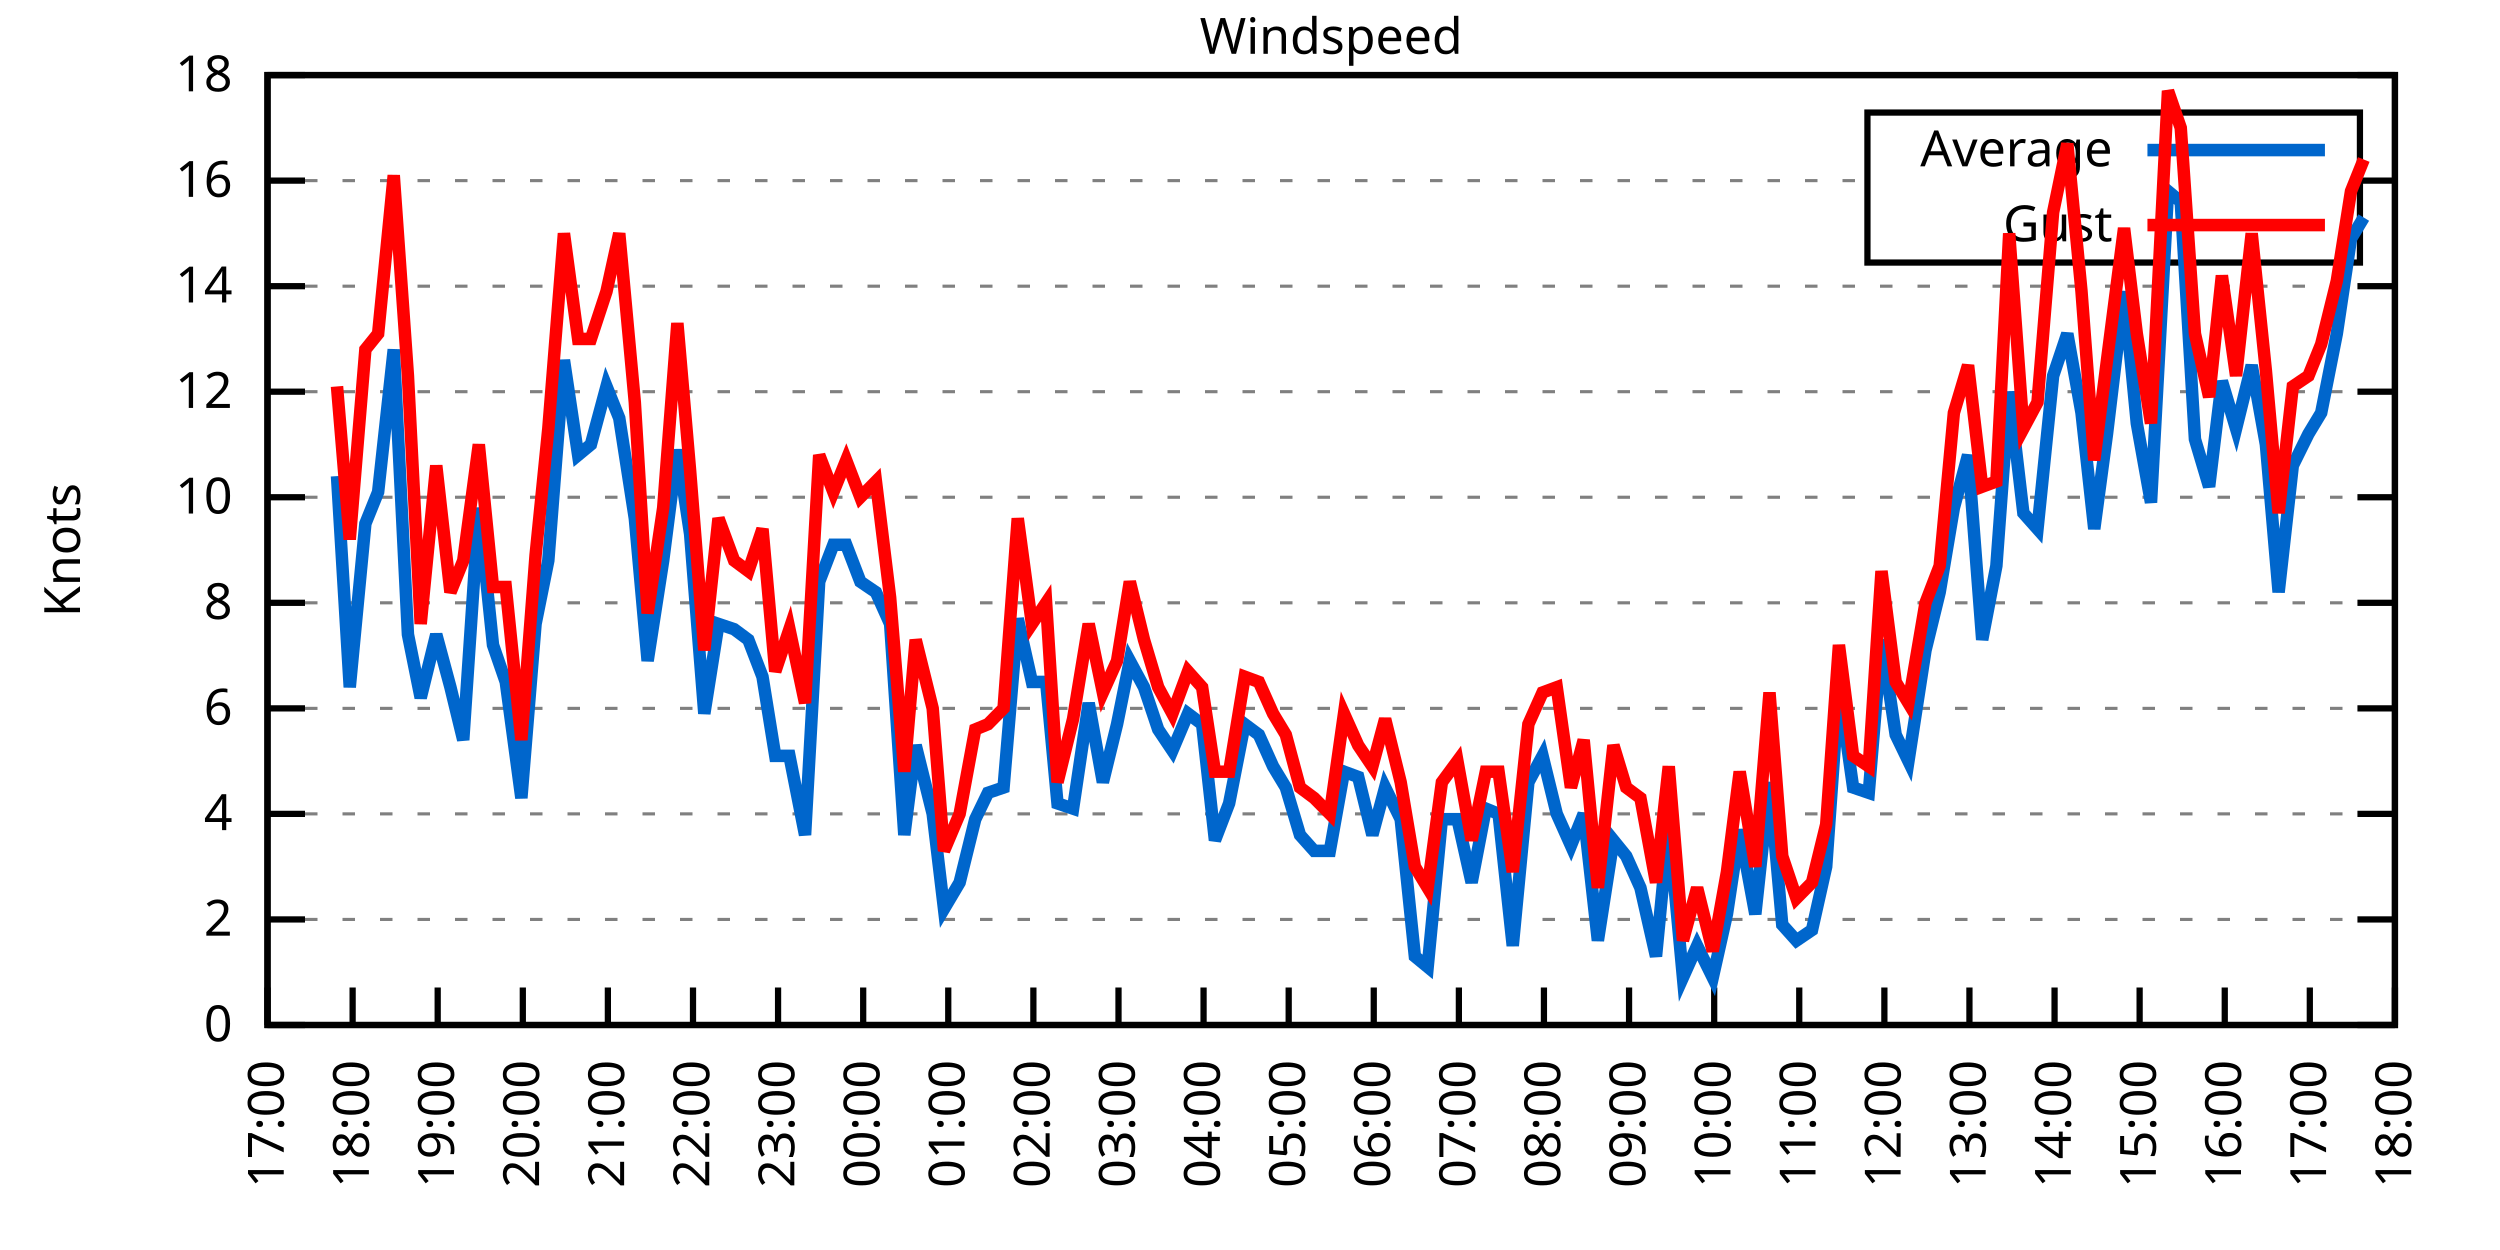
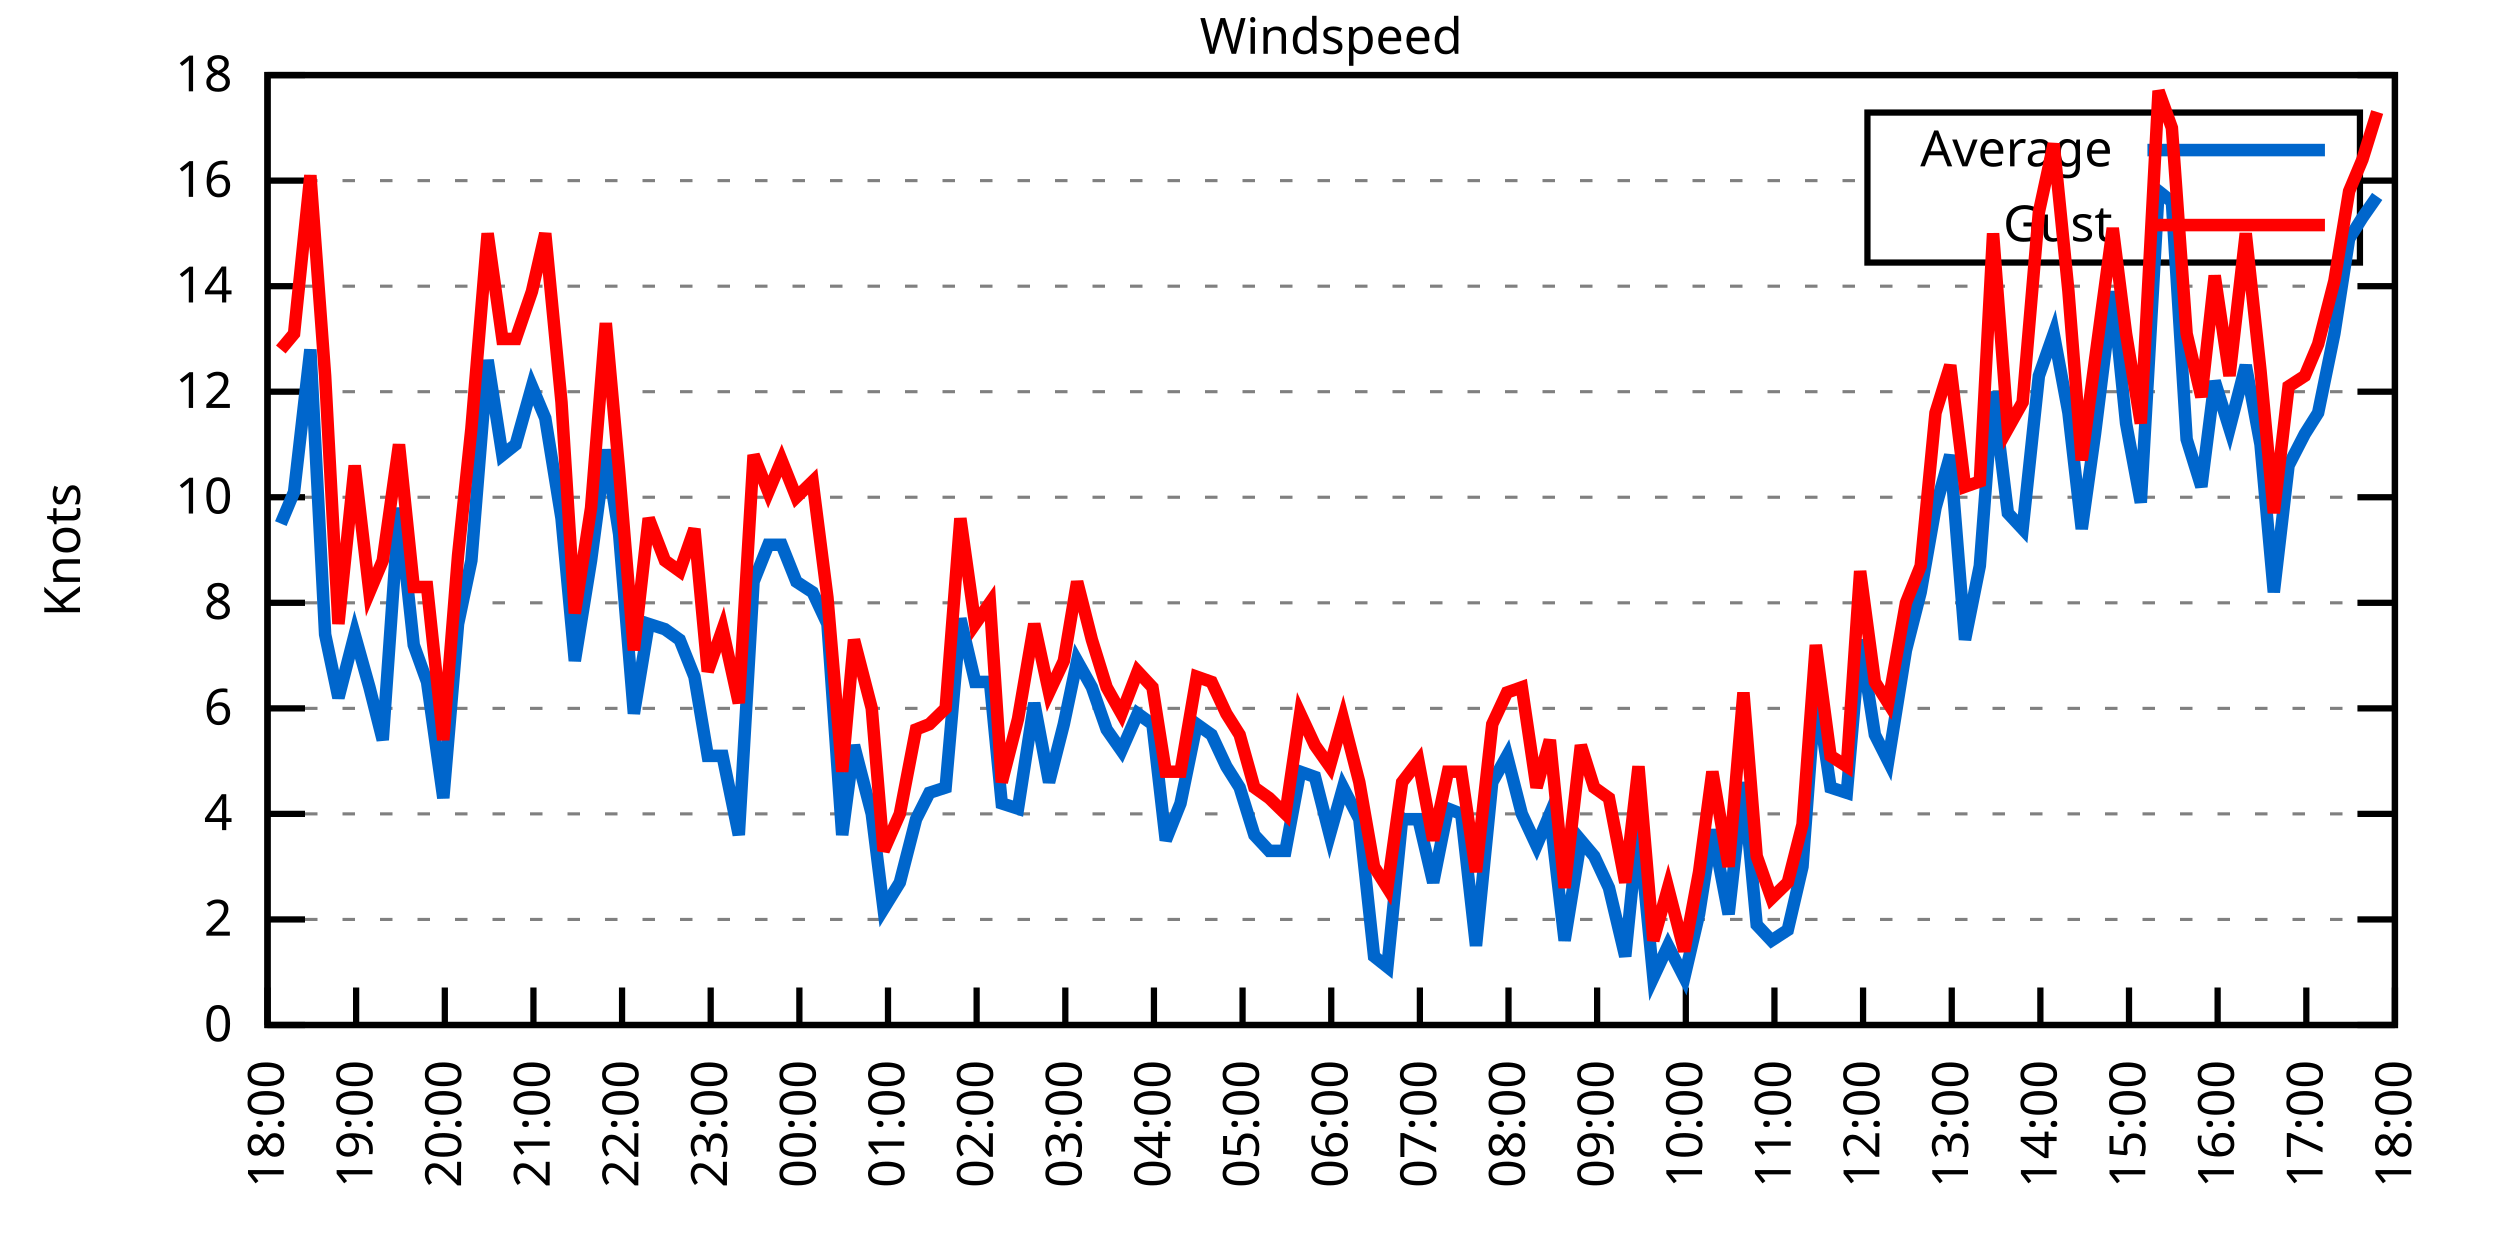
<svg xmlns="http://www.w3.org/2000/svg" xmlns:xlink="http://www.w3.org/1999/xlink" width="400" height="200" viewBox="0 0 400 200">
  <g id="gnuplot_canvas">
    <rect x="0" y="0" width="400" height="200" fill="none" />
    <defs>
      <circle id="gpDot" r="0.5" stroke-width="0.5" stroke="currentColor" />
      <path id="gpPt0" stroke-width="0.333" stroke="currentColor" d="M-1,0 h2 M0,-1 v2" />
      <path id="gpPt1" stroke-width="0.333" stroke="currentColor" d="M-1,-1 L1,1 M1,-1 L-1,1" />
      <path id="gpPt2" stroke-width="0.333" stroke="currentColor" d="M-1,0 L1,0 M0,-1 L0,1 M-1,-1 L1,1 M-1,1 L1,-1" />
      <rect id="gpPt3" stroke-width="0.333" stroke="currentColor" x="-1" y="-1" width="2" height="2" />
      <rect id="gpPt4" stroke-width="0.333" stroke="currentColor" fill="currentColor" x="-1" y="-1" width="2" height="2" />
      <circle id="gpPt5" stroke-width="0.333" stroke="currentColor" cx="0" cy="0" r="1" />
      <use xlink:href="#gpPt5" id="gpPt6" fill="currentColor" stroke="none" />
      <path id="gpPt7" stroke-width="0.333" stroke="currentColor" d="M0,-1.33 L-1.33,0.67 L1.33,0.67 z" />
      <use xlink:href="#gpPt7" id="gpPt8" fill="currentColor" stroke="none" />
      <use xlink:href="#gpPt7" id="gpPt9" stroke="currentColor" transform="rotate(180)" />
      <use xlink:href="#gpPt9" id="gpPt10" fill="currentColor" stroke="none" />
      <use xlink:href="#gpPt3" id="gpPt11" stroke="currentColor" transform="rotate(45)" />
      <use xlink:href="#gpPt11" id="gpPt12" fill="currentColor" stroke="none" />
      <path id="gpPt13" stroke-width="0.333" stroke="currentColor" d="M0,1.330 L1.265,0.411 L0.782,-1.067 L-0.782,-1.076 L-1.265,0.411 z" />
      <use xlink:href="#gpPt13" id="gpPt14" fill="currentColor" stroke="none" />
      <filter id="textbox" filterUnits="objectBoundingBox" x="0" y="0" height="1" width="1">
        <feFlood flood-color="white" flood-opacity="1" result="bgnd" />
        <feComposite in="SourceGraphic" in2="bgnd" operator="atop" />
      </filter>
      <filter id="greybox" filterUnits="objectBoundingBox" x="0" y="0" height="1" width="1">
        <feFlood flood-color="lightgrey" flood-opacity="1" result="grey" />
        <feComposite in="SourceGraphic" in2="grey" operator="atop" />
      </filter>
    </defs>
    <g fill="none" color="white" stroke="currentColor" stroke-width="1.00" stroke-linecap="butt" stroke-linejoin="miter">
</g>
    <g fill="none" color="black" stroke="currentColor" stroke-width="1.00" stroke-linecap="butt" stroke-linejoin="miter">
      <g stroke="none" shape-rendering="crispEdges">
        <polygon fill="rgb(255, 255, 255)" points="42.80,164.00 383.18,164.00 383.18,12.02 42.80,12.02 " />
      </g>
    </g>
    <g fill="none" color="black" stroke="currentColor" stroke-width="1.00" stroke-linecap="butt" stroke-linejoin="miter">
</g>
    <g fill="none" color="black" stroke="black" stroke-width="0.50" stroke-linecap="butt" stroke-linejoin="miter">
</g>
    <g fill="none" color="gray" stroke="currentColor" stroke-width="0.50" stroke-linecap="butt" stroke-linejoin="miter">
      <path stroke="gray" stroke-dasharray="2,4" class="gridline" d="M42.80,164.00 L383.19,164.00  " />
    </g>
    <g fill="none" color="gray" stroke="gray" stroke-width="1.00" stroke-linecap="butt" stroke-linejoin="miter">
</g>
    <g fill="none" color="black" stroke="currentColor" stroke-width="1.00" stroke-linecap="butt" stroke-linejoin="miter">
      <path stroke="black" d="M42.80,164.00 L48.80,164.00 M383.19,164.00 L377.19,164.00  " />
      <g transform="translate(37.20,166.60)" stroke="none" fill="black" font-family="Sans" font-size="8.00" text-anchor="end">
        <text>
          <tspan font-family="Sans"> 0</tspan>
        </text>
      </g>
    </g>
    <g fill="none" color="black" stroke="currentColor" stroke-width="1.00" stroke-linecap="butt" stroke-linejoin="miter">
</g>
    <g fill="none" color="black" stroke="black" stroke-width="0.50" stroke-linecap="butt" stroke-linejoin="miter">
</g>
    <g fill="none" color="gray" stroke="currentColor" stroke-width="0.50" stroke-linecap="butt" stroke-linejoin="miter">
      <path stroke="gray" stroke-dasharray="2,4" class="gridline" d="M42.80,147.11 L383.19,147.11  " />
    </g>
    <g fill="none" color="gray" stroke="gray" stroke-width="1.00" stroke-linecap="butt" stroke-linejoin="miter">
</g>
    <g fill="none" color="black" stroke="currentColor" stroke-width="1.00" stroke-linecap="butt" stroke-linejoin="miter">
      <path stroke="black" d="M42.80,147.11 L48.80,147.11 M383.19,147.11 L377.19,147.11  " />
      <g transform="translate(37.20,149.71)" stroke="none" fill="black" font-family="Sans" font-size="8.00" text-anchor="end">
        <text>
          <tspan font-family="Sans"> 2</tspan>
        </text>
      </g>
    </g>
    <g fill="none" color="black" stroke="currentColor" stroke-width="1.00" stroke-linecap="butt" stroke-linejoin="miter">
</g>
    <g fill="none" color="black" stroke="black" stroke-width="0.50" stroke-linecap="butt" stroke-linejoin="miter">
</g>
    <g fill="none" color="gray" stroke="currentColor" stroke-width="0.50" stroke-linecap="butt" stroke-linejoin="miter">
      <path stroke="gray" stroke-dasharray="2,4" class="gridline" d="M42.80,130.22 L383.19,130.22  " />
    </g>
    <g fill="none" color="gray" stroke="gray" stroke-width="1.00" stroke-linecap="butt" stroke-linejoin="miter">
</g>
    <g fill="none" color="black" stroke="currentColor" stroke-width="1.00" stroke-linecap="butt" stroke-linejoin="miter">
      <path stroke="black" d="M42.80,130.22 L48.80,130.22 M383.19,130.22 L377.19,130.22  " />
      <g transform="translate(37.20,132.82)" stroke="none" fill="black" font-family="Sans" font-size="8.00" text-anchor="end">
        <text>
          <tspan font-family="Sans"> 4</tspan>
        </text>
      </g>
    </g>
    <g fill="none" color="black" stroke="currentColor" stroke-width="1.00" stroke-linecap="butt" stroke-linejoin="miter">
</g>
    <g fill="none" color="black" stroke="black" stroke-width="0.50" stroke-linecap="butt" stroke-linejoin="miter">
</g>
    <g fill="none" color="gray" stroke="currentColor" stroke-width="0.50" stroke-linecap="butt" stroke-linejoin="miter">
      <path stroke="gray" stroke-dasharray="2,4" class="gridline" d="M42.80,113.34 L383.19,113.34  " />
    </g>
    <g fill="none" color="gray" stroke="gray" stroke-width="1.00" stroke-linecap="butt" stroke-linejoin="miter">
</g>
    <g fill="none" color="black" stroke="currentColor" stroke-width="1.00" stroke-linecap="butt" stroke-linejoin="miter">
      <path stroke="black" d="M42.80,113.34 L48.80,113.34 M383.19,113.34 L377.19,113.34  " />
      <g transform="translate(37.20,115.94)" stroke="none" fill="black" font-family="Sans" font-size="8.00" text-anchor="end">
        <text>
          <tspan font-family="Sans"> 6</tspan>
        </text>
      </g>
    </g>
    <g fill="none" color="black" stroke="currentColor" stroke-width="1.00" stroke-linecap="butt" stroke-linejoin="miter">
</g>
    <g fill="none" color="black" stroke="black" stroke-width="0.50" stroke-linecap="butt" stroke-linejoin="miter">
</g>
    <g fill="none" color="gray" stroke="currentColor" stroke-width="0.50" stroke-linecap="butt" stroke-linejoin="miter">
      <path stroke="gray" stroke-dasharray="2,4" class="gridline" d="M42.80,96.45 L383.19,96.45  " />
    </g>
    <g fill="none" color="gray" stroke="gray" stroke-width="1.00" stroke-linecap="butt" stroke-linejoin="miter">
</g>
    <g fill="none" color="black" stroke="currentColor" stroke-width="1.00" stroke-linecap="butt" stroke-linejoin="miter">
      <path stroke="black" d="M42.80,96.45 L48.80,96.45 M383.19,96.45 L377.19,96.45  " />
      <g transform="translate(37.20,99.05)" stroke="none" fill="black" font-family="Sans" font-size="8.00" text-anchor="end">
        <text>
          <tspan font-family="Sans"> 8</tspan>
        </text>
      </g>
    </g>
    <g fill="none" color="black" stroke="currentColor" stroke-width="1.00" stroke-linecap="butt" stroke-linejoin="miter">
</g>
    <g fill="none" color="black" stroke="black" stroke-width="0.50" stroke-linecap="butt" stroke-linejoin="miter">
</g>
    <g fill="none" color="gray" stroke="currentColor" stroke-width="0.50" stroke-linecap="butt" stroke-linejoin="miter">
      <path stroke="gray" stroke-dasharray="2,4" class="gridline" d="M42.80,79.56 L383.19,79.56  " />
    </g>
    <g fill="none" color="gray" stroke="gray" stroke-width="1.00" stroke-linecap="butt" stroke-linejoin="miter">
</g>
    <g fill="none" color="black" stroke="currentColor" stroke-width="1.00" stroke-linecap="butt" stroke-linejoin="miter">
      <path stroke="black" d="M42.80,79.56 L48.80,79.56 M383.19,79.56 L377.19,79.56  " />
      <g transform="translate(37.20,82.16)" stroke="none" fill="black" font-family="Sans" font-size="8.00" text-anchor="end">
        <text>
          <tspan font-family="Sans"> 10</tspan>
        </text>
      </g>
    </g>
    <g fill="none" color="black" stroke="currentColor" stroke-width="1.00" stroke-linecap="butt" stroke-linejoin="miter">
</g>
    <g fill="none" color="black" stroke="black" stroke-width="0.50" stroke-linecap="butt" stroke-linejoin="miter">
</g>
    <g fill="none" color="gray" stroke="currentColor" stroke-width="0.50" stroke-linecap="butt" stroke-linejoin="miter">
      <path stroke="gray" stroke-dasharray="2,4" class="gridline" d="M42.80,62.67 L383.19,62.67  " />
    </g>
    <g fill="none" color="gray" stroke="gray" stroke-width="1.00" stroke-linecap="butt" stroke-linejoin="miter">
</g>
    <g fill="none" color="black" stroke="currentColor" stroke-width="1.00" stroke-linecap="butt" stroke-linejoin="miter">
      <path stroke="black" d="M42.80,62.67 L48.80,62.67 M383.19,62.67 L377.19,62.67  " />
      <g transform="translate(37.20,65.27)" stroke="none" fill="black" font-family="Sans" font-size="8.00" text-anchor="end">
        <text>
          <tspan font-family="Sans"> 12</tspan>
        </text>
      </g>
    </g>
    <g fill="none" color="black" stroke="currentColor" stroke-width="1.00" stroke-linecap="butt" stroke-linejoin="miter">
</g>
    <g fill="none" color="black" stroke="black" stroke-width="0.50" stroke-linecap="butt" stroke-linejoin="miter">
</g>
    <g fill="none" color="gray" stroke="currentColor" stroke-width="0.50" stroke-linecap="butt" stroke-linejoin="miter">
      <path stroke="gray" stroke-dasharray="2,4" class="gridline" d="M42.80,45.79 L383.19,45.79  " />
    </g>
    <g fill="none" color="gray" stroke="gray" stroke-width="1.00" stroke-linecap="butt" stroke-linejoin="miter">
</g>
    <g fill="none" color="black" stroke="currentColor" stroke-width="1.00" stroke-linecap="butt" stroke-linejoin="miter">
      <path stroke="black" d="M42.80,45.79 L48.80,45.79 M383.19,45.79 L377.19,45.79  " />
      <g transform="translate(37.20,48.39)" stroke="none" fill="black" font-family="Sans" font-size="8.00" text-anchor="end">
        <text>
          <tspan font-family="Sans"> 14</tspan>
        </text>
      </g>
    </g>
    <g fill="none" color="black" stroke="currentColor" stroke-width="1.00" stroke-linecap="butt" stroke-linejoin="miter">
</g>
    <g fill="none" color="black" stroke="black" stroke-width="0.50" stroke-linecap="butt" stroke-linejoin="miter">
</g>
    <g fill="none" color="gray" stroke="currentColor" stroke-width="0.50" stroke-linecap="butt" stroke-linejoin="miter">
      <path stroke="gray" stroke-dasharray="2,4" class="gridline" d="M42.80,28.90 L298.79,28.90 M377.59,28.90 L383.19,28.90  " />
    </g>
    <g fill="none" color="gray" stroke="gray" stroke-width="1.00" stroke-linecap="butt" stroke-linejoin="miter">
</g>
    <g fill="none" color="black" stroke="currentColor" stroke-width="1.00" stroke-linecap="butt" stroke-linejoin="miter">
      <path stroke="black" d="M42.80,28.90 L48.80,28.90 M383.19,28.90 L377.19,28.90  " />
      <g transform="translate(37.20,31.50)" stroke="none" fill="black" font-family="Sans" font-size="8.00" text-anchor="end">
        <text>
          <tspan font-family="Sans"> 16</tspan>
        </text>
      </g>
    </g>
    <g fill="none" color="black" stroke="currentColor" stroke-width="1.00" stroke-linecap="butt" stroke-linejoin="miter">
</g>
    <g fill="none" color="black" stroke="black" stroke-width="0.50" stroke-linecap="butt" stroke-linejoin="miter">
</g>
    <g fill="none" color="gray" stroke="currentColor" stroke-width="0.50" stroke-linecap="butt" stroke-linejoin="miter">
      <path stroke="gray" stroke-dasharray="2,4" class="gridline" d="M42.80,12.01 L383.19,12.01  " />
    </g>
    <g fill="none" color="gray" stroke="gray" stroke-width="1.00" stroke-linecap="butt" stroke-linejoin="miter">
</g>
    <g fill="none" color="black" stroke="currentColor" stroke-width="1.00" stroke-linecap="butt" stroke-linejoin="miter">
      <path stroke="black" d="M42.80,12.01 L48.80,12.01 M383.19,12.01 L377.19,12.01  " />
      <g transform="translate(37.20,14.61)" stroke="none" fill="black" font-family="Sans" font-size="8.00" text-anchor="end">
        <text>
          <tspan font-family="Sans"> 18</tspan>
        </text>
      </g>
    </g>
    <g fill="none" color="black" stroke="currentColor" stroke-width="1.00" stroke-linecap="butt" stroke-linejoin="miter">
      <path stroke="black" d="M42.80,164.00 L42.80,158.00  " />
      <g transform="translate(45.40,169.60) rotate(270.00)" stroke="none" fill="black" font-family="Sans" font-size="8.00" text-anchor="end">
        <text>
-           <tspan font-family="Sans">17:00</tspan>
-         </text>
-       </g>
-     </g>
-     <g fill="none" color="black" stroke="currentColor" stroke-width="1.00" stroke-linecap="butt" stroke-linejoin="miter">
-       <path stroke="black" d="M56.42,164.00 L56.42,158.00  " />
-       <g transform="translate(59.02,169.60) rotate(270.00)" stroke="none" fill="black" font-family="Sans" font-size="8.00" text-anchor="end">
-         <text>
          <tspan font-family="Sans">18:00</tspan>
        </text>
      </g>
    </g>
    <g fill="none" color="black" stroke="currentColor" stroke-width="1.00" stroke-linecap="butt" stroke-linejoin="miter">
-       <path stroke="black" d="M70.03,164.00 L70.03,158.00  " />
-       <g transform="translate(72.63,169.60) rotate(270.00)" stroke="none" fill="black" font-family="Sans" font-size="8.00" text-anchor="end">
+       <path stroke="black" d="M56.98,164.00 L56.98,158.00  " />
+       <g transform="translate(59.58,169.60) rotate(270.00)" stroke="none" fill="black" font-family="Sans" font-size="8.00" text-anchor="end">
        <text>
          <tspan font-family="Sans">19:00</tspan>
        </text>
      </g>
    </g>
    <g fill="none" color="black" stroke="currentColor" stroke-width="1.00" stroke-linecap="butt" stroke-linejoin="miter">
-       <path stroke="black" d="M83.65,164.00 L83.65,158.00  " />
-       <g transform="translate(86.25,169.60) rotate(270.00)" stroke="none" fill="black" font-family="Sans" font-size="8.00" text-anchor="end">
+       <path stroke="black" d="M71.17,164.00 L71.17,158.00  " />
+       <g transform="translate(73.77,169.60) rotate(270.00)" stroke="none" fill="black" font-family="Sans" font-size="8.00" text-anchor="end">
        <text>
          <tspan font-family="Sans">20:00</tspan>
        </text>
      </g>
    </g>
    <g fill="none" color="black" stroke="currentColor" stroke-width="1.00" stroke-linecap="butt" stroke-linejoin="miter">
-       <path stroke="black" d="M97.26,164.00 L97.26,158.00  " />
-       <g transform="translate(99.86,169.60) rotate(270.00)" stroke="none" fill="black" font-family="Sans" font-size="8.00" text-anchor="end">
+       <path stroke="black" d="M85.35,164.00 L85.35,158.00  " />
+       <g transform="translate(87.95,169.60) rotate(270.00)" stroke="none" fill="black" font-family="Sans" font-size="8.00" text-anchor="end">
        <text>
          <tspan font-family="Sans">21:00</tspan>
        </text>
      </g>
    </g>
    <g fill="none" color="black" stroke="currentColor" stroke-width="1.00" stroke-linecap="butt" stroke-linejoin="miter">
-       <path stroke="black" d="M110.88,164.00 L110.88,158.00  " />
-       <g transform="translate(113.48,169.60) rotate(270.00)" stroke="none" fill="black" font-family="Sans" font-size="8.00" text-anchor="end">
+       <path stroke="black" d="M99.53,164.00 L99.53,158.00  " />
+       <g transform="translate(102.13,169.60) rotate(270.00)" stroke="none" fill="black" font-family="Sans" font-size="8.00" text-anchor="end">
        <text>
          <tspan font-family="Sans">22:00</tspan>
        </text>
      </g>
    </g>
    <g fill="none" color="black" stroke="currentColor" stroke-width="1.00" stroke-linecap="butt" stroke-linejoin="miter">
-       <path stroke="black" d="M124.49,164.00 L124.49,158.00  " />
-       <g transform="translate(127.09,169.60) rotate(270.00)" stroke="none" fill="black" font-family="Sans" font-size="8.00" text-anchor="end">
+       <path stroke="black" d="M113.71,164.00 L113.71,158.00  " />
+       <g transform="translate(116.31,169.60) rotate(270.00)" stroke="none" fill="black" font-family="Sans" font-size="8.00" text-anchor="end">
        <text>
          <tspan font-family="Sans">23:00</tspan>
        </text>
      </g>
    </g>
    <g fill="none" color="black" stroke="currentColor" stroke-width="1.00" stroke-linecap="butt" stroke-linejoin="miter">
-       <path stroke="black" d="M138.11,164.00 L138.11,158.00  " />
-       <g transform="translate(140.71,169.60) rotate(270.00)" stroke="none" fill="black" font-family="Sans" font-size="8.00" text-anchor="end">
+       <path stroke="black" d="M127.90,164.00 L127.90,158.00  " />
+       <g transform="translate(130.50,169.60) rotate(270.00)" stroke="none" fill="black" font-family="Sans" font-size="8.00" text-anchor="end">
        <text>
          <tspan font-family="Sans">00:00</tspan>
        </text>
      </g>
    </g>
    <g fill="none" color="black" stroke="currentColor" stroke-width="1.00" stroke-linecap="butt" stroke-linejoin="miter">
-       <path stroke="black" d="M151.72,164.00 L151.72,158.00  " />
-       <g transform="translate(154.32,169.60) rotate(270.00)" stroke="none" fill="black" font-family="Sans" font-size="8.00" text-anchor="end">
+       <path stroke="black" d="M142.08,164.00 L142.08,158.00  " />
+       <g transform="translate(144.68,169.60) rotate(270.00)" stroke="none" fill="black" font-family="Sans" font-size="8.00" text-anchor="end">
        <text>
          <tspan font-family="Sans">01:00</tspan>
        </text>
      </g>
    </g>
    <g fill="none" color="black" stroke="currentColor" stroke-width="1.00" stroke-linecap="butt" stroke-linejoin="miter">
-       <path stroke="black" d="M165.34,164.00 L165.34,158.00  " />
-       <g transform="translate(167.94,169.60) rotate(270.00)" stroke="none" fill="black" font-family="Sans" font-size="8.00" text-anchor="end">
+       <path stroke="black" d="M156.26,164.00 L156.26,158.00  " />
+       <g transform="translate(158.86,169.60) rotate(270.00)" stroke="none" fill="black" font-family="Sans" font-size="8.00" text-anchor="end">
        <text>
          <tspan font-family="Sans">02:00</tspan>
        </text>
      </g>
    </g>
    <g fill="none" color="black" stroke="currentColor" stroke-width="1.00" stroke-linecap="butt" stroke-linejoin="miter">
-       <path stroke="black" d="M178.96,164.00 L178.96,158.00  " />
-       <g transform="translate(181.56,169.60) rotate(270.00)" stroke="none" fill="black" font-family="Sans" font-size="8.00" text-anchor="end">
+       <path stroke="black" d="M170.45,164.00 L170.45,158.00  " />
+       <g transform="translate(173.05,169.60) rotate(270.00)" stroke="none" fill="black" font-family="Sans" font-size="8.00" text-anchor="end">
        <text>
          <tspan font-family="Sans">03:00</tspan>
        </text>
      </g>
    </g>
    <g fill="none" color="black" stroke="currentColor" stroke-width="1.00" stroke-linecap="butt" stroke-linejoin="miter">
-       <path stroke="black" d="M192.57,164.00 L192.57,158.00  " />
-       <g transform="translate(195.17,169.60) rotate(270.00)" stroke="none" fill="black" font-family="Sans" font-size="8.00" text-anchor="end">
+       <path stroke="black" d="M184.63,164.00 L184.63,158.00  " />
+       <g transform="translate(187.23,169.60) rotate(270.00)" stroke="none" fill="black" font-family="Sans" font-size="8.00" text-anchor="end">
        <text>
          <tspan font-family="Sans">04:00</tspan>
        </text>
      </g>
    </g>
    <g fill="none" color="black" stroke="currentColor" stroke-width="1.00" stroke-linecap="butt" stroke-linejoin="miter">
-       <path stroke="black" d="M206.19,164.00 L206.19,158.00  " />
-       <g transform="translate(208.79,169.60) rotate(270.00)" stroke="none" fill="black" font-family="Sans" font-size="8.00" text-anchor="end">
+       <path stroke="black" d="M198.81,164.00 L198.81,158.00  " />
+       <g transform="translate(201.41,169.60) rotate(270.00)" stroke="none" fill="black" font-family="Sans" font-size="8.00" text-anchor="end">
        <text>
          <tspan font-family="Sans">05:00</tspan>
        </text>
      </g>
    </g>
    <g fill="none" color="black" stroke="currentColor" stroke-width="1.00" stroke-linecap="butt" stroke-linejoin="miter">
-       <path stroke="black" d="M219.80,164.00 L219.80,158.00  " />
-       <g transform="translate(222.40,169.60) rotate(270.00)" stroke="none" fill="black" font-family="Sans" font-size="8.00" text-anchor="end">
+       <path stroke="black" d="M213.00,164.00 L213.00,158.00  " />
+       <g transform="translate(215.60,169.60) rotate(270.00)" stroke="none" fill="black" font-family="Sans" font-size="8.00" text-anchor="end">
        <text>
          <tspan font-family="Sans">06:00</tspan>
        </text>
      </g>
    </g>
    <g fill="none" color="black" stroke="currentColor" stroke-width="1.00" stroke-linecap="butt" stroke-linejoin="miter">
-       <path stroke="black" d="M233.42,164.00 L233.42,158.00  " />
-       <g transform="translate(236.02,169.60) rotate(270.00)" stroke="none" fill="black" font-family="Sans" font-size="8.00" text-anchor="end">
+       <path stroke="black" d="M227.18,164.00 L227.18,158.00  " />
+       <g transform="translate(229.78,169.60) rotate(270.00)" stroke="none" fill="black" font-family="Sans" font-size="8.00" text-anchor="end">
        <text>
          <tspan font-family="Sans">07:00</tspan>
        </text>
      </g>
    </g>
    <g fill="none" color="black" stroke="currentColor" stroke-width="1.00" stroke-linecap="butt" stroke-linejoin="miter">
-       <path stroke="black" d="M247.03,164.00 L247.03,158.00  " />
-       <g transform="translate(249.63,169.60) rotate(270.00)" stroke="none" fill="black" font-family="Sans" font-size="8.00" text-anchor="end">
+       <path stroke="black" d="M241.36,164.00 L241.36,158.00  " />
+       <g transform="translate(243.96,169.60) rotate(270.00)" stroke="none" fill="black" font-family="Sans" font-size="8.00" text-anchor="end">
        <text>
          <tspan font-family="Sans">08:00</tspan>
        </text>
      </g>
    </g>
    <g fill="none" color="black" stroke="currentColor" stroke-width="1.00" stroke-linecap="butt" stroke-linejoin="miter">
-       <path stroke="black" d="M260.65,164.00 L260.65,158.00  " />
-       <g transform="translate(263.25,169.60) rotate(270.00)" stroke="none" fill="black" font-family="Sans" font-size="8.00" text-anchor="end">
+       <path stroke="black" d="M255.54,164.00 L255.54,158.00  " />
+       <g transform="translate(258.14,169.60) rotate(270.00)" stroke="none" fill="black" font-family="Sans" font-size="8.00" text-anchor="end">
        <text>
          <tspan font-family="Sans">09:00</tspan>
        </text>
      </g>
    </g>
    <g fill="none" color="black" stroke="currentColor" stroke-width="1.00" stroke-linecap="butt" stroke-linejoin="miter">
-       <path stroke="black" d="M274.27,164.00 L274.27,158.00  " />
-       <g transform="translate(276.87,169.60) rotate(270.00)" stroke="none" fill="black" font-family="Sans" font-size="8.00" text-anchor="end">
+       <path stroke="black" d="M269.73,164.00 L269.73,158.00  " />
+       <g transform="translate(272.33,169.60) rotate(270.00)" stroke="none" fill="black" font-family="Sans" font-size="8.00" text-anchor="end">
        <text>
          <tspan font-family="Sans">10:00</tspan>
        </text>
      </g>
    </g>
    <g fill="none" color="black" stroke="currentColor" stroke-width="1.00" stroke-linecap="butt" stroke-linejoin="miter">
-       <path stroke="black" d="M287.88,164.00 L287.88,158.00  " />
-       <g transform="translate(290.48,169.60) rotate(270.00)" stroke="none" fill="black" font-family="Sans" font-size="8.00" text-anchor="end">
+       <path stroke="black" d="M283.91,164.00 L283.91,158.00  " />
+       <g transform="translate(286.51,169.60) rotate(270.00)" stroke="none" fill="black" font-family="Sans" font-size="8.00" text-anchor="end">
        <text>
          <tspan font-family="Sans">11:00</tspan>
        </text>
      </g>
    </g>
    <g fill="none" color="black" stroke="currentColor" stroke-width="1.00" stroke-linecap="butt" stroke-linejoin="miter">
-       <path stroke="black" d="M301.50,164.00 L301.50,158.00  " />
-       <g transform="translate(304.10,169.60) rotate(270.00)" stroke="none" fill="black" font-family="Sans" font-size="8.00" text-anchor="end">
+       <path stroke="black" d="M298.09,164.00 L298.09,158.00  " />
+       <g transform="translate(300.69,169.60) rotate(270.00)" stroke="none" fill="black" font-family="Sans" font-size="8.00" text-anchor="end">
        <text>
          <tspan font-family="Sans">12:00</tspan>
        </text>
      </g>
    </g>
    <g fill="none" color="black" stroke="currentColor" stroke-width="1.00" stroke-linecap="butt" stroke-linejoin="miter">
-       <path stroke="black" d="M315.11,164.00 L315.11,158.00  " />
-       <g transform="translate(317.71,169.60) rotate(270.00)" stroke="none" fill="black" font-family="Sans" font-size="8.00" text-anchor="end">
+       <path stroke="black" d="M312.28,164.00 L312.28,158.00  " />
+       <g transform="translate(314.88,169.60) rotate(270.00)" stroke="none" fill="black" font-family="Sans" font-size="8.00" text-anchor="end">
        <text>
          <tspan font-family="Sans">13:00</tspan>
        </text>
      </g>
    </g>
    <g fill="none" color="black" stroke="currentColor" stroke-width="1.00" stroke-linecap="butt" stroke-linejoin="miter">
-       <path stroke="black" d="M328.73,164.00 L328.73,158.00  " />
-       <g transform="translate(331.33,169.60) rotate(270.00)" stroke="none" fill="black" font-family="Sans" font-size="8.00" text-anchor="end">
+       <path stroke="black" d="M326.46,164.00 L326.46,158.00  " />
+       <g transform="translate(329.06,169.60) rotate(270.00)" stroke="none" fill="black" font-family="Sans" font-size="8.00" text-anchor="end">
        <text>
          <tspan font-family="Sans">14:00</tspan>
        </text>
      </g>
    </g>
    <g fill="none" color="black" stroke="currentColor" stroke-width="1.00" stroke-linecap="butt" stroke-linejoin="miter">
-       <path stroke="black" d="M342.34,164.00 L342.34,158.00  " />
-       <g transform="translate(344.94,169.60) rotate(270.00)" stroke="none" fill="black" font-family="Sans" font-size="8.00" text-anchor="end">
+       <path stroke="black" d="M340.64,164.00 L340.64,158.00  " />
+       <g transform="translate(343.24,169.60) rotate(270.00)" stroke="none" fill="black" font-family="Sans" font-size="8.00" text-anchor="end">
        <text>
          <tspan font-family="Sans">15:00</tspan>
        </text>
      </g>
    </g>
    <g fill="none" color="black" stroke="currentColor" stroke-width="1.00" stroke-linecap="butt" stroke-linejoin="miter">
-       <path stroke="black" d="M355.96,164.00 L355.96,158.00  " />
-       <g transform="translate(358.56,169.60) rotate(270.00)" stroke="none" fill="black" font-family="Sans" font-size="8.00" text-anchor="end">
+       <path stroke="black" d="M354.82,164.00 L354.82,158.00  " />
+       <g transform="translate(357.42,169.60) rotate(270.00)" stroke="none" fill="black" font-family="Sans" font-size="8.00" text-anchor="end">
        <text>
          <tspan font-family="Sans">16:00</tspan>
        </text>
      </g>
    </g>
    <g fill="none" color="black" stroke="currentColor" stroke-width="1.00" stroke-linecap="butt" stroke-linejoin="miter">
-       <path stroke="black" d="M369.57,164.00 L369.57,158.00  " />
-       <g transform="translate(372.17,169.60) rotate(270.00)" stroke="none" fill="black" font-family="Sans" font-size="8.00" text-anchor="end">
+       <path stroke="black" d="M369.01,164.00 L369.01,158.00  " />
+       <g transform="translate(371.61,169.60) rotate(270.00)" stroke="none" fill="black" font-family="Sans" font-size="8.00" text-anchor="end">
        <text>
          <tspan font-family="Sans">17:00</tspan>
        </text>
      </g>
    </g>
    <g fill="none" color="black" stroke="currentColor" stroke-width="1.00" stroke-linecap="butt" stroke-linejoin="miter">
      <path stroke="black" d="M383.19,164.00 L383.19,158.00  " />
      <g transform="translate(385.79,169.60) rotate(270.00)" stroke="none" fill="black" font-family="Sans" font-size="8.00" text-anchor="end">
        <text>
          <tspan font-family="Sans">18:00</tspan>
        </text>
      </g>
    </g>
    <g fill="none" color="black" stroke="currentColor" stroke-width="1.00" stroke-linecap="butt" stroke-linejoin="miter">
</g>
    <g fill="none" color="black" stroke="currentColor" stroke-width="1.00" stroke-linecap="butt" stroke-linejoin="miter">
      <path stroke="black" d="M42.80,12.01 L42.80,164.00 L383.19,164.00 L383.19,12.01 L42.80,12.01 Z  " />
    </g>
    <g fill="none" color="black" stroke="currentColor" stroke-width="1.00" stroke-linecap="butt" stroke-linejoin="miter">
</g>
    <g fill="none" color="black" stroke="currentColor" stroke-width="1.00" stroke-linecap="butt" stroke-linejoin="miter">
      <path stroke="black" d="M298.79,42.01 L298.79,18.01 L377.59,18.01 L377.59,42.01 L298.79,42.01 Z  " />
    </g>
    <g id="Windspeed_plot_1">
      <g fill="none" color="white" stroke="black" stroke-width="2.00" stroke-linecap="butt" stroke-linejoin="miter">
</g>
      <g fill="none" color="black" stroke="currentColor" stroke-width="2.00" stroke-linecap="butt" stroke-linejoin="miter">
        <g transform="translate(337.99,26.61)" stroke="none" fill="black" font-family="Sans" font-size="8.00" text-anchor="end">
          <text>
            <tspan font-family="Sans">Average</tspan>
          </text>
        </g>
      </g>
      <g fill="none" color="black" stroke="currentColor" stroke-width="2.00" stroke-linecap="butt" stroke-linejoin="miter">
-         <path stroke="rgb(  0, 102, 204)" d="M343.59,24.01 L371.99,24.01 M53.92,76.18 L55.96,109.96 L58.46,83.78 L60.50,78.72 L63.00,55.92 L65.27,101.52   L67.31,111.65 L69.80,101.52 L72.07,109.96 L74.12,118.40 L76.61,81.25 L78.88,103.20 L80.92,109.11 L83.42,127.69   L85.69,99.83 L87.73,89.69 L90.23,57.61 L92.50,72.81 L94.54,71.12 L97.04,61.83 L99.08,66.90 L101.57,82.94   L103.62,105.74 L106.11,89.69 L108.38,71.96 L110.42,85.47 L112.69,114.18 L114.96,99.83 L117.46,100.67 L119.73,102.36   L122.00,108.27 L124.04,120.94 L126.31,120.94 L128.81,133.60 L131.07,93.07 L133.34,87.16 L135.39,87.16 L137.66,93.07   L140.15,94.76 L142.42,99.83 L144.69,133.60 L146.51,119.25 L149.23,130.22 L151.04,145.42 L153.54,141.20 L156.04,131.07   L158.08,126.85 L160.57,126.00 L162.84,98.98 L165.11,109.11 L167.38,109.11 L169.20,128.54 L171.69,129.38 L174.19,112.49   L176.46,125.16 L178.73,115.87 L180.77,105.74 L183.04,109.96 L185.31,116.71 L187.58,120.09 L190.08,114.18 L192.34,115.87   L194.39,134.45 L196.66,128.54 L199.15,115.87 L201.42,117.56 L203.69,122.62 L205.73,126.00 L208.00,133.60 L210.27,136.14   L212.77,136.14 L215.04,123.47 L217.31,124.31 L219.58,133.60 L221.62,126.00 L224.11,131.07 L226.38,153.02 L228.43,154.71   L230.70,131.07 L233.19,131.07 L235.46,141.20 L237.73,129.38 L239.77,130.22 L242.04,151.33 L244.54,125.16 L246.81,120.94   L249.08,130.22 L251.35,135.29 L253.39,130.22 L255.66,150.49 L258.15,134.45 L260.20,136.98 L262.47,142.05 L264.96,153.02   L267.00,131.91 L269.27,156.40 L271.54,151.33 L274.04,156.40 L276.31,146.27 L278.35,132.76 L280.85,146.27 L283.12,125.16   L285.16,147.96 L287.43,150.49 L289.92,148.80 L292.19,138.67 L294.23,109.96 L296.50,126.00 L299.00,126.85 L301.04,102.36   L303.31,117.56 L305.35,121.78 L308.08,104.05 L310.35,94.76 L312.62,81.25 L314.89,72.81 L317.15,102.36 L319.42,90.54   L321.47,62.67 L323.74,82.09 L326.00,84.63 L328.50,60.14 L330.77,53.39 L333.04,66.05 L335.08,84.63 L337.12,69.43   L339.85,46.63 L341.89,67.74 L344.16,80.41 L346.88,30.59 L348.92,32.28 L351.19,70.27 L353.46,77.87 L355.50,60.98   L357.77,68.58 L360.27,58.45 L362.54,71.12 L364.58,94.76 L366.85,74.49 L369.35,69.43 L371.39,66.05 L373.89,53.39   L376.16,38.19 L378.20,34.81  " />
+         <path stroke="rgb(  0, 102, 204)" d="M343.59,24.01 L371.99,24.01 M44.93,83.78 L47.05,78.72 L49.66,55.92 L52.02,101.52 L54.15,111.65 L56.75,101.52   L59.11,109.96 L61.24,118.40 L63.84,81.25 L66.20,103.20 L68.33,109.11 L70.93,127.69 L73.29,99.83 L75.42,89.69   L78.02,57.61 L80.38,72.81 L82.51,71.12 L85.11,61.83 L87.24,66.90 L89.84,82.94 L91.97,105.74 L94.57,89.69   L96.93,71.96 L99.06,85.47 L101.42,114.18 L103.79,99.83 L106.39,100.67 L108.75,102.36 L111.11,108.27 L113.24,120.94   L115.61,120.94 L118.21,133.60 L120.57,93.07 L122.93,87.16 L125.06,87.16 L127.42,93.07 L130.02,94.76 L132.39,99.83   L134.75,133.60 L136.64,119.25 L139.48,130.22 L141.37,145.42 L143.97,141.20 L146.57,131.07 L148.70,126.85 L151.30,126.00   L153.66,98.98 L156.03,109.11 L158.39,109.11 L160.28,128.54 L162.88,129.38 L165.48,112.49 L167.85,125.16 L170.21,115.87   L172.34,105.74 L174.70,109.96 L177.06,116.71 L179.43,120.09 L182.03,114.18 L184.39,115.87 L186.52,134.45 L188.88,128.54   L191.48,115.87 L193.85,117.56 L196.21,122.62 L198.34,126.00 L200.70,133.60 L203.07,136.14 L205.67,136.14 L208.03,123.47   L210.39,124.31 L212.76,133.60 L214.89,126.00 L217.49,131.07 L219.85,153.02 L221.98,154.71 L224.34,131.07 L226.94,131.07   L229.31,141.20 L231.67,129.38 L233.80,130.22 L236.16,151.33 L238.76,125.16 L241.12,120.94 L243.49,130.22 L245.85,135.29   L247.98,130.22 L250.34,150.49 L252.94,134.45 L255.07,136.98 L257.43,142.05 L260.04,153.02 L262.16,131.91 L264.53,156.40   L266.89,151.33 L269.49,156.40 L271.85,146.27 L273.98,132.76 L276.58,146.27 L278.95,125.16 L281.07,147.96 L283.44,150.49   L286.04,148.80 L288.40,138.67 L290.53,109.96 L292.89,126.00 L295.49,126.85 L297.62,102.36 L299.98,117.56 L302.11,121.78   L304.95,104.05 L307.31,94.76 L309.68,81.25 L312.04,72.81 L314.40,102.36 L316.77,90.54 L318.89,62.67 L321.26,82.09   L323.62,84.63 L326.22,60.14 L328.59,53.39 L330.95,66.05 L333.08,84.63 L335.20,69.43 L338.04,46.63 L340.17,67.74   L342.53,80.41 L345.37,30.59 L347.50,32.28 L349.86,70.27 L352.22,77.87 L354.35,60.98 L356.72,68.58 L359.32,58.45   L361.68,71.12 L363.81,94.76 L366.17,74.49 L368.77,69.43 L370.90,66.05 L373.50,53.39 L375.86,38.19 L377.99,34.81   L380.35,31.43  " />
      </g>
    </g>
    <g id="Windspeed_plot_2">
      <g fill="none" color="black" stroke="currentColor" stroke-width="2.00" stroke-linecap="butt" stroke-linejoin="miter">
        <g transform="translate(337.99,38.61)" stroke="none" fill="black" font-family="Sans" font-size="8.00" text-anchor="end">
          <text>
            <tspan font-family="Sans">Gust</tspan>
          </text>
        </g>
      </g>
      <g fill="none" color="black" stroke="currentColor" stroke-width="2.00" stroke-linecap="butt" stroke-linejoin="miter">
-         <path stroke="rgb(255,   0,   0)" d="M343.59,36.01 L371.99,36.01 M53.92,61.83 L55.96,86.32 L58.46,55.92 L60.50,53.39 L63.00,28.05 L65.27,60.14   L67.31,99.83 L69.80,74.49 L72.07,94.76 L74.12,89.69 L76.61,71.12 L78.88,93.92 L80.92,93.92 L83.42,118.40   L85.69,88.85 L87.73,68.58 L90.23,37.34 L92.50,54.23 L94.54,54.23 L97.04,46.63 L99.08,37.34 L101.57,64.36   L103.62,98.14 L106.11,81.25 L108.38,51.70 L110.42,75.34 L112.69,104.05 L114.96,82.94 L117.46,89.69 L119.73,91.38   L122.00,84.63 L124.04,107.43 L126.31,100.67 L128.81,112.49 L131.07,72.81 L133.34,78.72 L135.39,73.65 L137.66,79.56   L140.15,77.03 L142.42,95.60 L144.69,123.47 L146.51,102.36 L149.23,113.34 L151.04,136.14 L153.54,130.22 L156.04,116.71   L158.08,115.87 L160.57,113.34 L162.84,82.94 L165.11,99.83 L167.38,96.45 L169.20,125.16 L171.69,115.03 L174.19,99.83   L176.46,110.80 L178.73,105.74 L180.77,93.07 L183.04,102.36 L185.31,109.96 L187.58,114.18 L190.08,107.43 L192.34,109.96   L194.39,123.47 L196.66,123.47 L199.15,108.27 L201.42,109.11 L203.69,114.18 L205.73,117.56 L208.00,126.00 L210.27,127.69   L212.77,130.22 L215.04,114.18 L217.31,119.25 L219.58,122.62 L221.62,115.03 L224.11,125.16 L226.38,138.67 L228.43,142.05   L230.70,125.16 L233.19,121.78 L235.46,134.45 L237.73,123.47 L239.77,123.47 L242.04,139.51 L244.54,115.87 L246.81,110.80   L249.08,109.96 L251.35,126.00 L253.39,118.40 L255.66,142.05 L258.15,119.25 L260.20,126.00 L262.47,127.69 L264.96,141.20   L267.00,122.62 L269.27,150.49 L271.54,142.05 L274.04,152.18 L276.31,139.51 L278.35,123.47 L280.85,138.67 L283.12,110.80   L285.16,136.98 L287.43,143.73 L289.92,141.20 L292.19,131.91 L294.23,103.20 L296.50,120.94 L299.00,122.62 L301.04,91.38   L303.31,109.11 L305.35,112.49 L308.08,96.45 L310.35,90.54 L312.62,66.05 L314.89,58.45 L317.15,77.87 L319.42,77.03   L321.47,37.34 L323.74,68.58 L326.00,64.36 L328.50,33.96 L330.77,22.99 L333.04,46.63 L335.08,73.65 L337.12,57.61   L339.85,36.50 L341.89,53.39 L344.16,67.74 L346.88,14.54 L348.92,20.45 L351.19,53.39 L353.46,63.52 L355.50,44.10   L357.77,60.14 L360.27,37.34 L362.54,59.30 L364.58,82.09 L366.85,61.83 L369.35,60.14 L371.39,55.07 L373.89,44.94   L376.16,30.59 L378.20,25.52  " />
+         <path stroke="rgb(255,   0,   0)" d="M343.59,36.01 L371.99,36.01 M44.93,55.92 L47.05,53.39 L49.66,28.05 L52.02,60.14 L54.15,99.83 L56.75,74.49   L59.11,94.76 L61.24,89.69 L63.84,71.12 L66.20,93.92 L68.33,93.92 L70.93,118.40 L73.29,88.85 L75.42,68.58   L78.02,37.34 L80.38,54.23 L82.51,54.23 L85.11,46.63 L87.24,37.34 L89.84,64.36 L91.97,98.14 L94.57,81.25   L96.93,51.70 L99.06,75.34 L101.42,104.05 L103.79,82.94 L106.39,89.69 L108.75,91.38 L111.11,84.63 L113.24,107.43   L115.61,100.67 L118.21,112.49 L120.57,72.81 L122.93,78.72 L125.06,73.65 L127.42,79.56 L130.02,77.03 L132.39,95.60   L134.75,123.47 L136.64,102.36 L139.48,113.34 L141.37,136.14 L143.97,130.22 L146.57,116.71 L148.70,115.87 L151.30,113.34   L153.66,82.94 L156.03,99.83 L158.39,96.45 L160.28,125.16 L162.88,115.03 L165.48,99.83 L167.85,110.80 L170.21,105.74   L172.34,93.07 L174.70,102.36 L177.06,109.96 L179.43,114.18 L182.03,107.43 L184.39,109.96 L186.52,123.47 L188.88,123.47   L191.48,108.27 L193.85,109.11 L196.21,114.18 L198.34,117.56 L200.70,126.00 L203.07,127.69 L205.67,130.22 L208.03,114.18   L210.39,119.25 L212.76,122.62 L214.89,115.03 L217.49,125.16 L219.85,138.67 L221.98,142.05 L224.34,125.16 L226.94,121.78   L229.31,134.45 L231.67,123.47 L233.80,123.47 L236.16,139.51 L238.76,115.87 L241.12,110.80 L243.49,109.96 L245.85,126.00   L247.98,118.40 L250.34,142.05 L252.94,119.25 L255.07,126.00 L257.43,127.69 L260.04,141.20 L262.16,122.62 L264.53,150.49   L266.89,142.05 L269.49,152.18 L271.85,139.51 L273.98,123.47 L276.58,138.67 L278.95,110.80 L281.07,136.98 L283.44,143.73   L286.04,141.20 L288.40,131.91 L290.53,103.20 L292.89,120.94 L295.49,122.62 L297.62,91.38 L299.98,109.11 L302.11,112.49   L304.95,96.45 L307.31,90.54 L309.68,66.05 L312.04,58.45 L314.40,77.87 L316.77,77.03 L318.89,37.34 L321.26,68.58   L323.62,64.36 L326.22,33.96 L328.59,22.99 L330.95,46.63 L333.08,73.65 L335.20,57.61 L338.04,36.50 L340.17,53.39   L342.53,67.74 L345.37,14.54 L347.50,20.45 L349.86,53.39 L352.22,63.52 L354.35,44.10 L356.72,60.14 L359.32,37.34   L361.68,59.30 L363.81,82.09 L366.17,61.83 L368.77,60.14 L370.90,55.07 L373.50,44.94 L375.86,30.59 L377.99,25.52   L380.35,17.92  " />
      </g>
    </g>
    <g fill="none" color="black" stroke="currentColor" stroke-width="2.00" stroke-linecap="butt" stroke-linejoin="miter">
</g>
    <g fill="none" color="black" stroke="black" stroke-width="1.00" stroke-linecap="butt" stroke-linejoin="miter">
</g>
    <g fill="none" color="black" stroke="currentColor" stroke-width="1.00" stroke-linecap="butt" stroke-linejoin="miter">
      <path stroke="black" d="M42.80,12.01 L42.80,164.00 L383.19,164.00 L383.19,12.01 L42.80,12.01 Z  " />
      <g transform="translate(12.80,88.01) rotate(270.00)" stroke="none" fill="black" font-family="Sans" font-size="8.00" text-anchor="middle">
        <text>
          <tspan font-family="Sans">Knots</tspan>
        </text>
      </g>
    </g>
    <g fill="none" color="black" stroke="currentColor" stroke-width="1.00" stroke-linecap="butt" stroke-linejoin="miter">
</g>
    <g fill="none" color="black" stroke="currentColor" stroke-width="1.00" stroke-linecap="butt" stroke-linejoin="miter">
      <g transform="translate(212.99,8.61)" stroke="none" fill="black" font-family="Sans" font-size="8.00" text-anchor="middle">
        <text>
          <tspan font-family="Sans">Windspeed</tspan>
        </text>
      </g>
    </g>
    <g fill="none" color="black" stroke="currentColor" stroke-width="1.00" stroke-linecap="butt" stroke-linejoin="miter">
</g>
  </g>
</svg>
